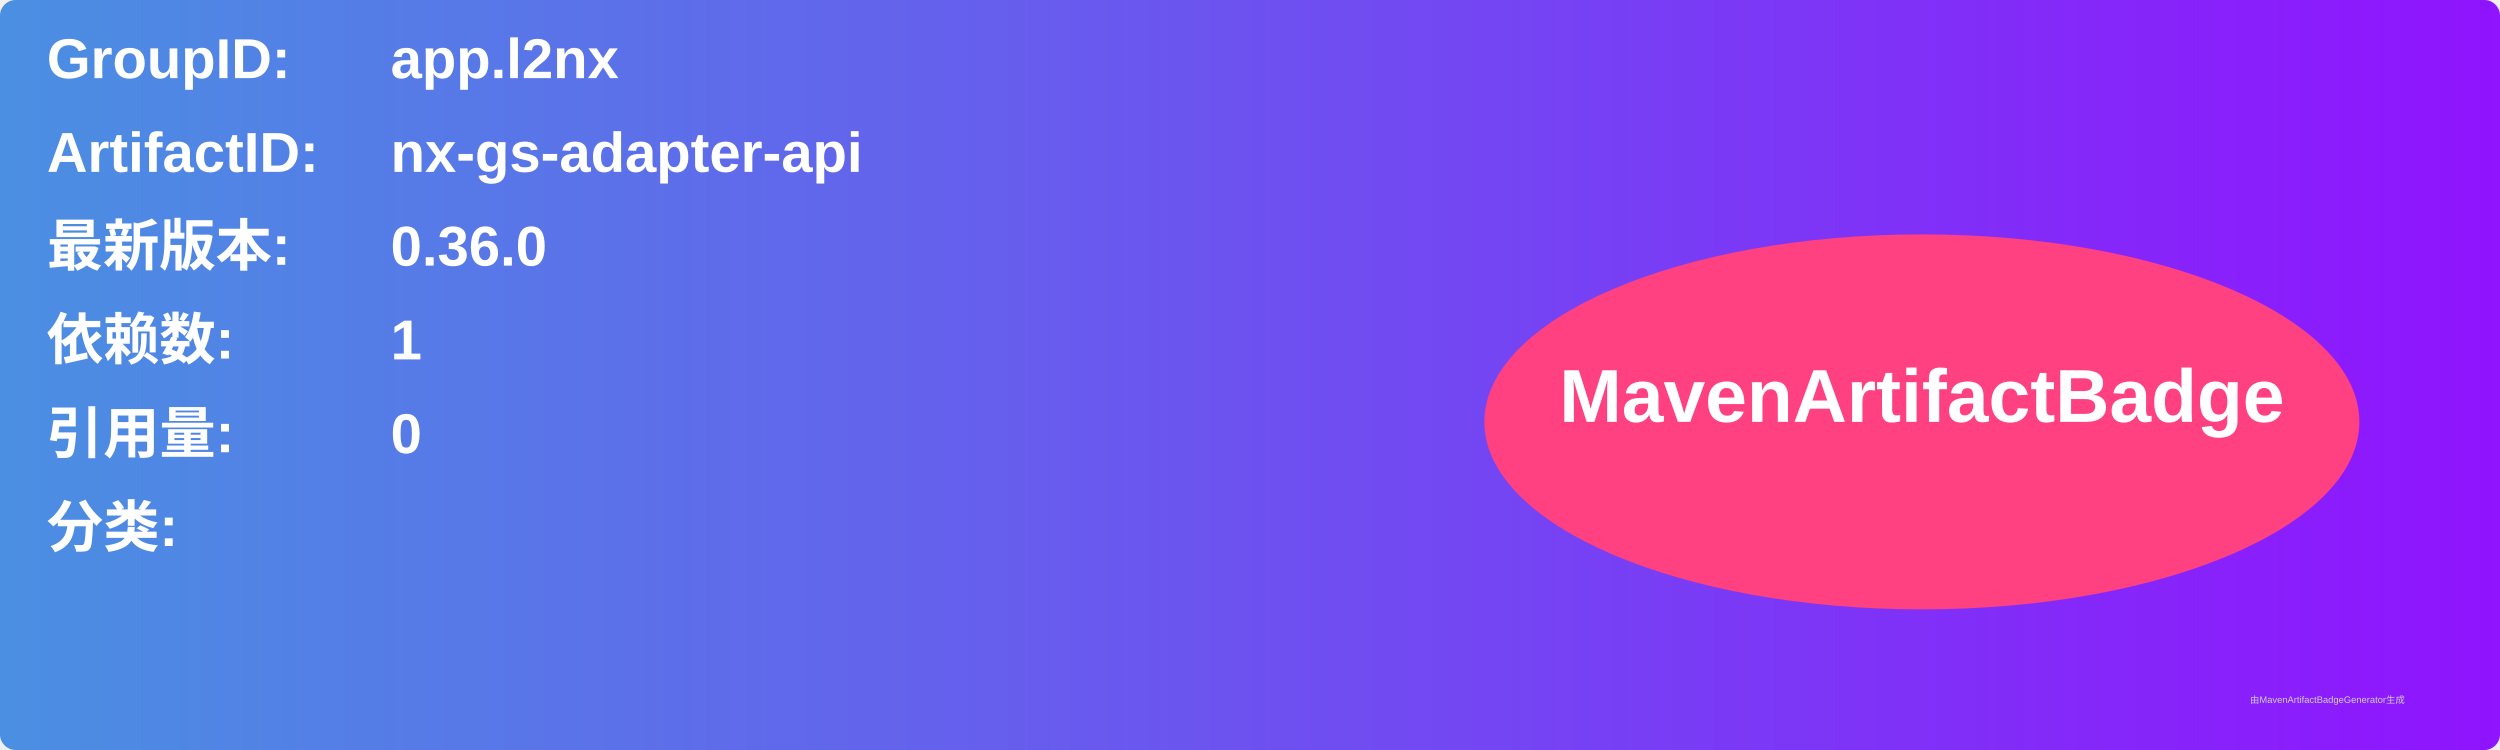
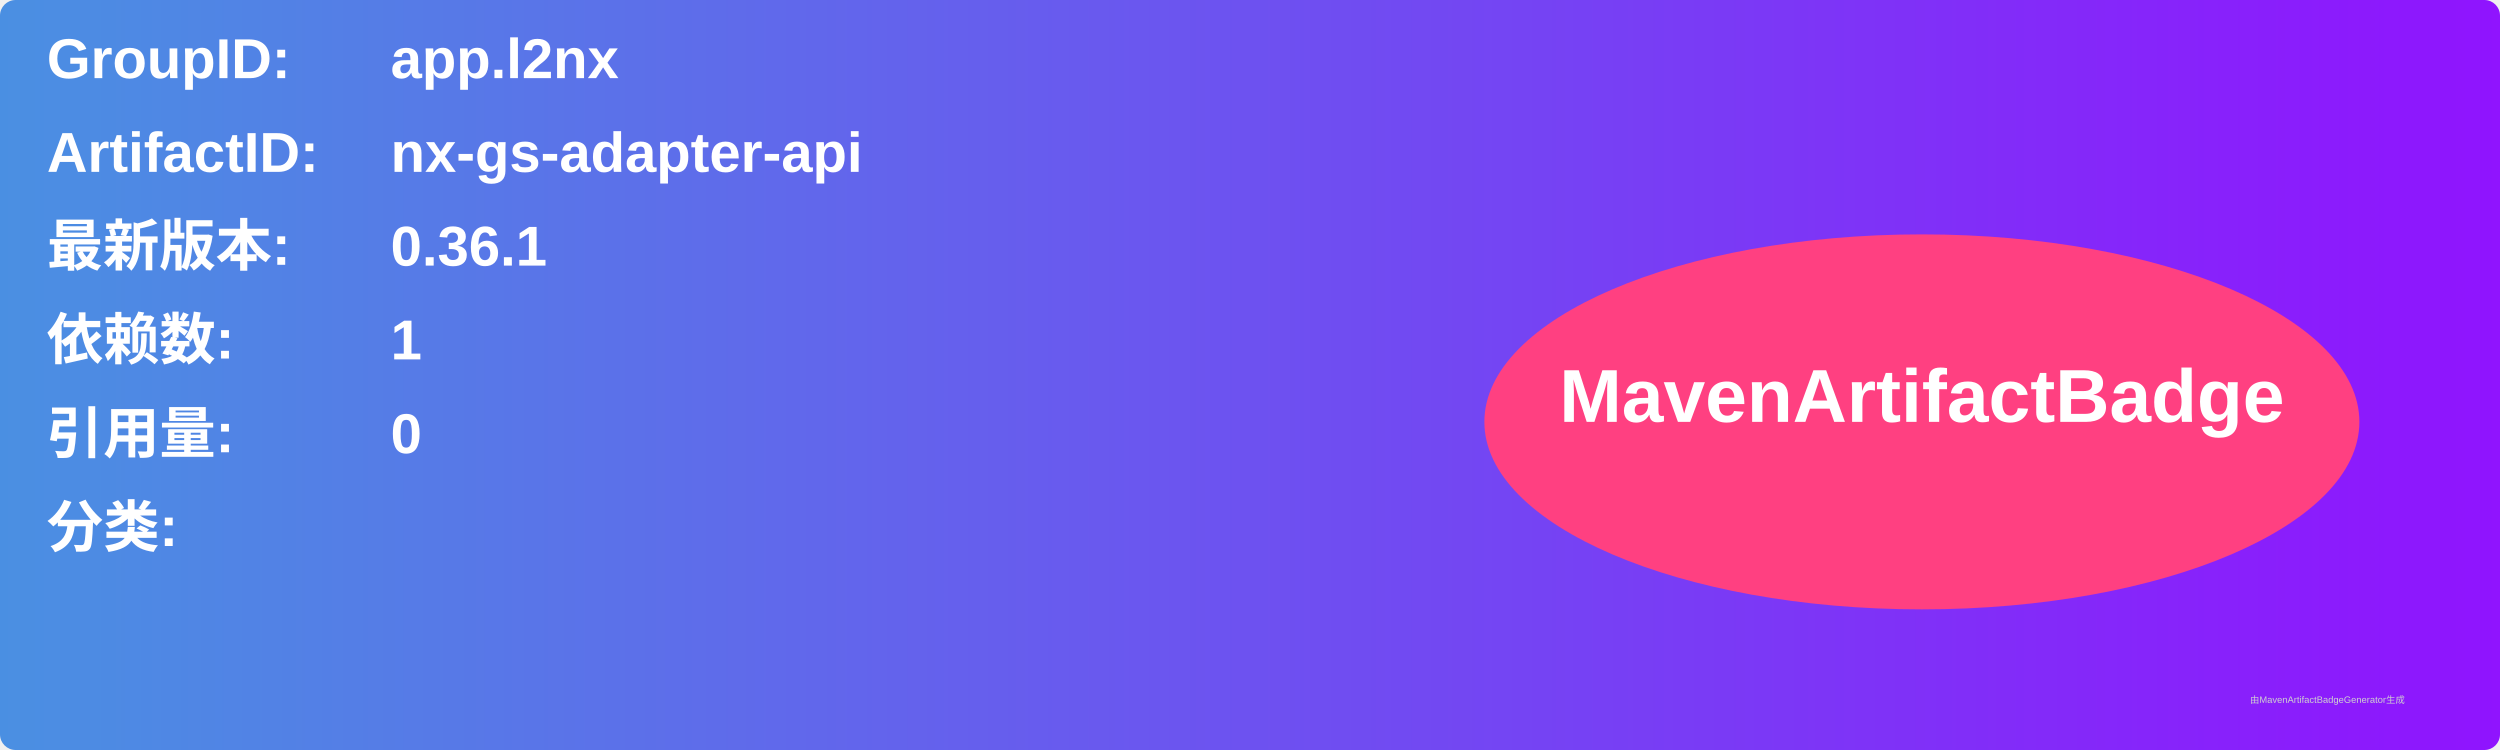
<svg xmlns="http://www.w3.org/2000/svg" width="800" height="240" viewBox="0 0 800 240">
  <linearGradient id="grad" x1="0%" y1="0%" x2="100%" y2="0%">
    <stop offset="0%" stop-color="#4a90e2" />
    <stop offset="100%" stop-color="#9013fe" />
  </linearGradient>
  <rect width="100%" height="100%" rx="5" ry="5" fill="url(#grad)" />
  <g transform="translate(15, 15)">
    <text x="0" y="10" font-family="Arial" font-size="18" fill="white" font-weight="bold" width="260">GroupID:</text>
    <text x="110" y="10" font-family="Arial" font-size="18" fill="white" font-weight="bold" width="460">app.l2nx</text>
    <text x="0" y="40" font-family="Arial" font-size="18" fill="white" font-weight="bold" width="260">ArtifactID:</text>
    <text x="110" y="40" font-family="Arial" font-size="18" fill="white" font-weight="bold" width="460">nx-gs-adapter-api</text>
    <text x="0" y="70" font-family="Arial" font-size="18" fill="white" font-weight="bold">最新版本:</text>
    <text x="110" y="70" font-family="Arial" font-size="18" fill="white" font-weight="bold">
-       <tspan font-weight="bold">0.36.0</tspan>
+       <tspan font-weight="bold">0.36.1</tspan>
    </text>
    <text x="0" y="100" font-family="Arial" font-size="18" fill="white" font-weight="bold">依赖数: </text>
    <text x="110" y="100" font-family="Arial" font-size="18" fill="white">
      <tspan font-weight="bold">1</tspan>
    </text>
    <text x="0" y="130" font-family="Arial" font-size="18" fill="white" font-weight="bold">引用量: </text>
    <text x="110" y="130" font-family="Arial" font-size="18" fill="white">
      <tspan font-weight="bold">0</tspan>
    </text>
    <text x="0" y="160" font-family="Arial" font-size="18" fill="white" font-weight="bold">分类:</text>
    <text x="10" y="190" font-family="Arial" font-size="10" fill="white">
      <tspan font-weight="bold" />
    </text>
    <ellipse cx="600" cy="120" rx="140" ry="60" fill="#ff4081" />
    <text x="600" y="120" text-anchor="middle" font-family="Arial" font-size="24" fill="white" font-weight="bold">MavenArtifactBadge</text>
  </g>
  <text x="720" y="225" font-family="Arial" font-size="3" fill="#d0d0d0">由MavenArtifactBadgeGenerator生成</text>
</svg>
